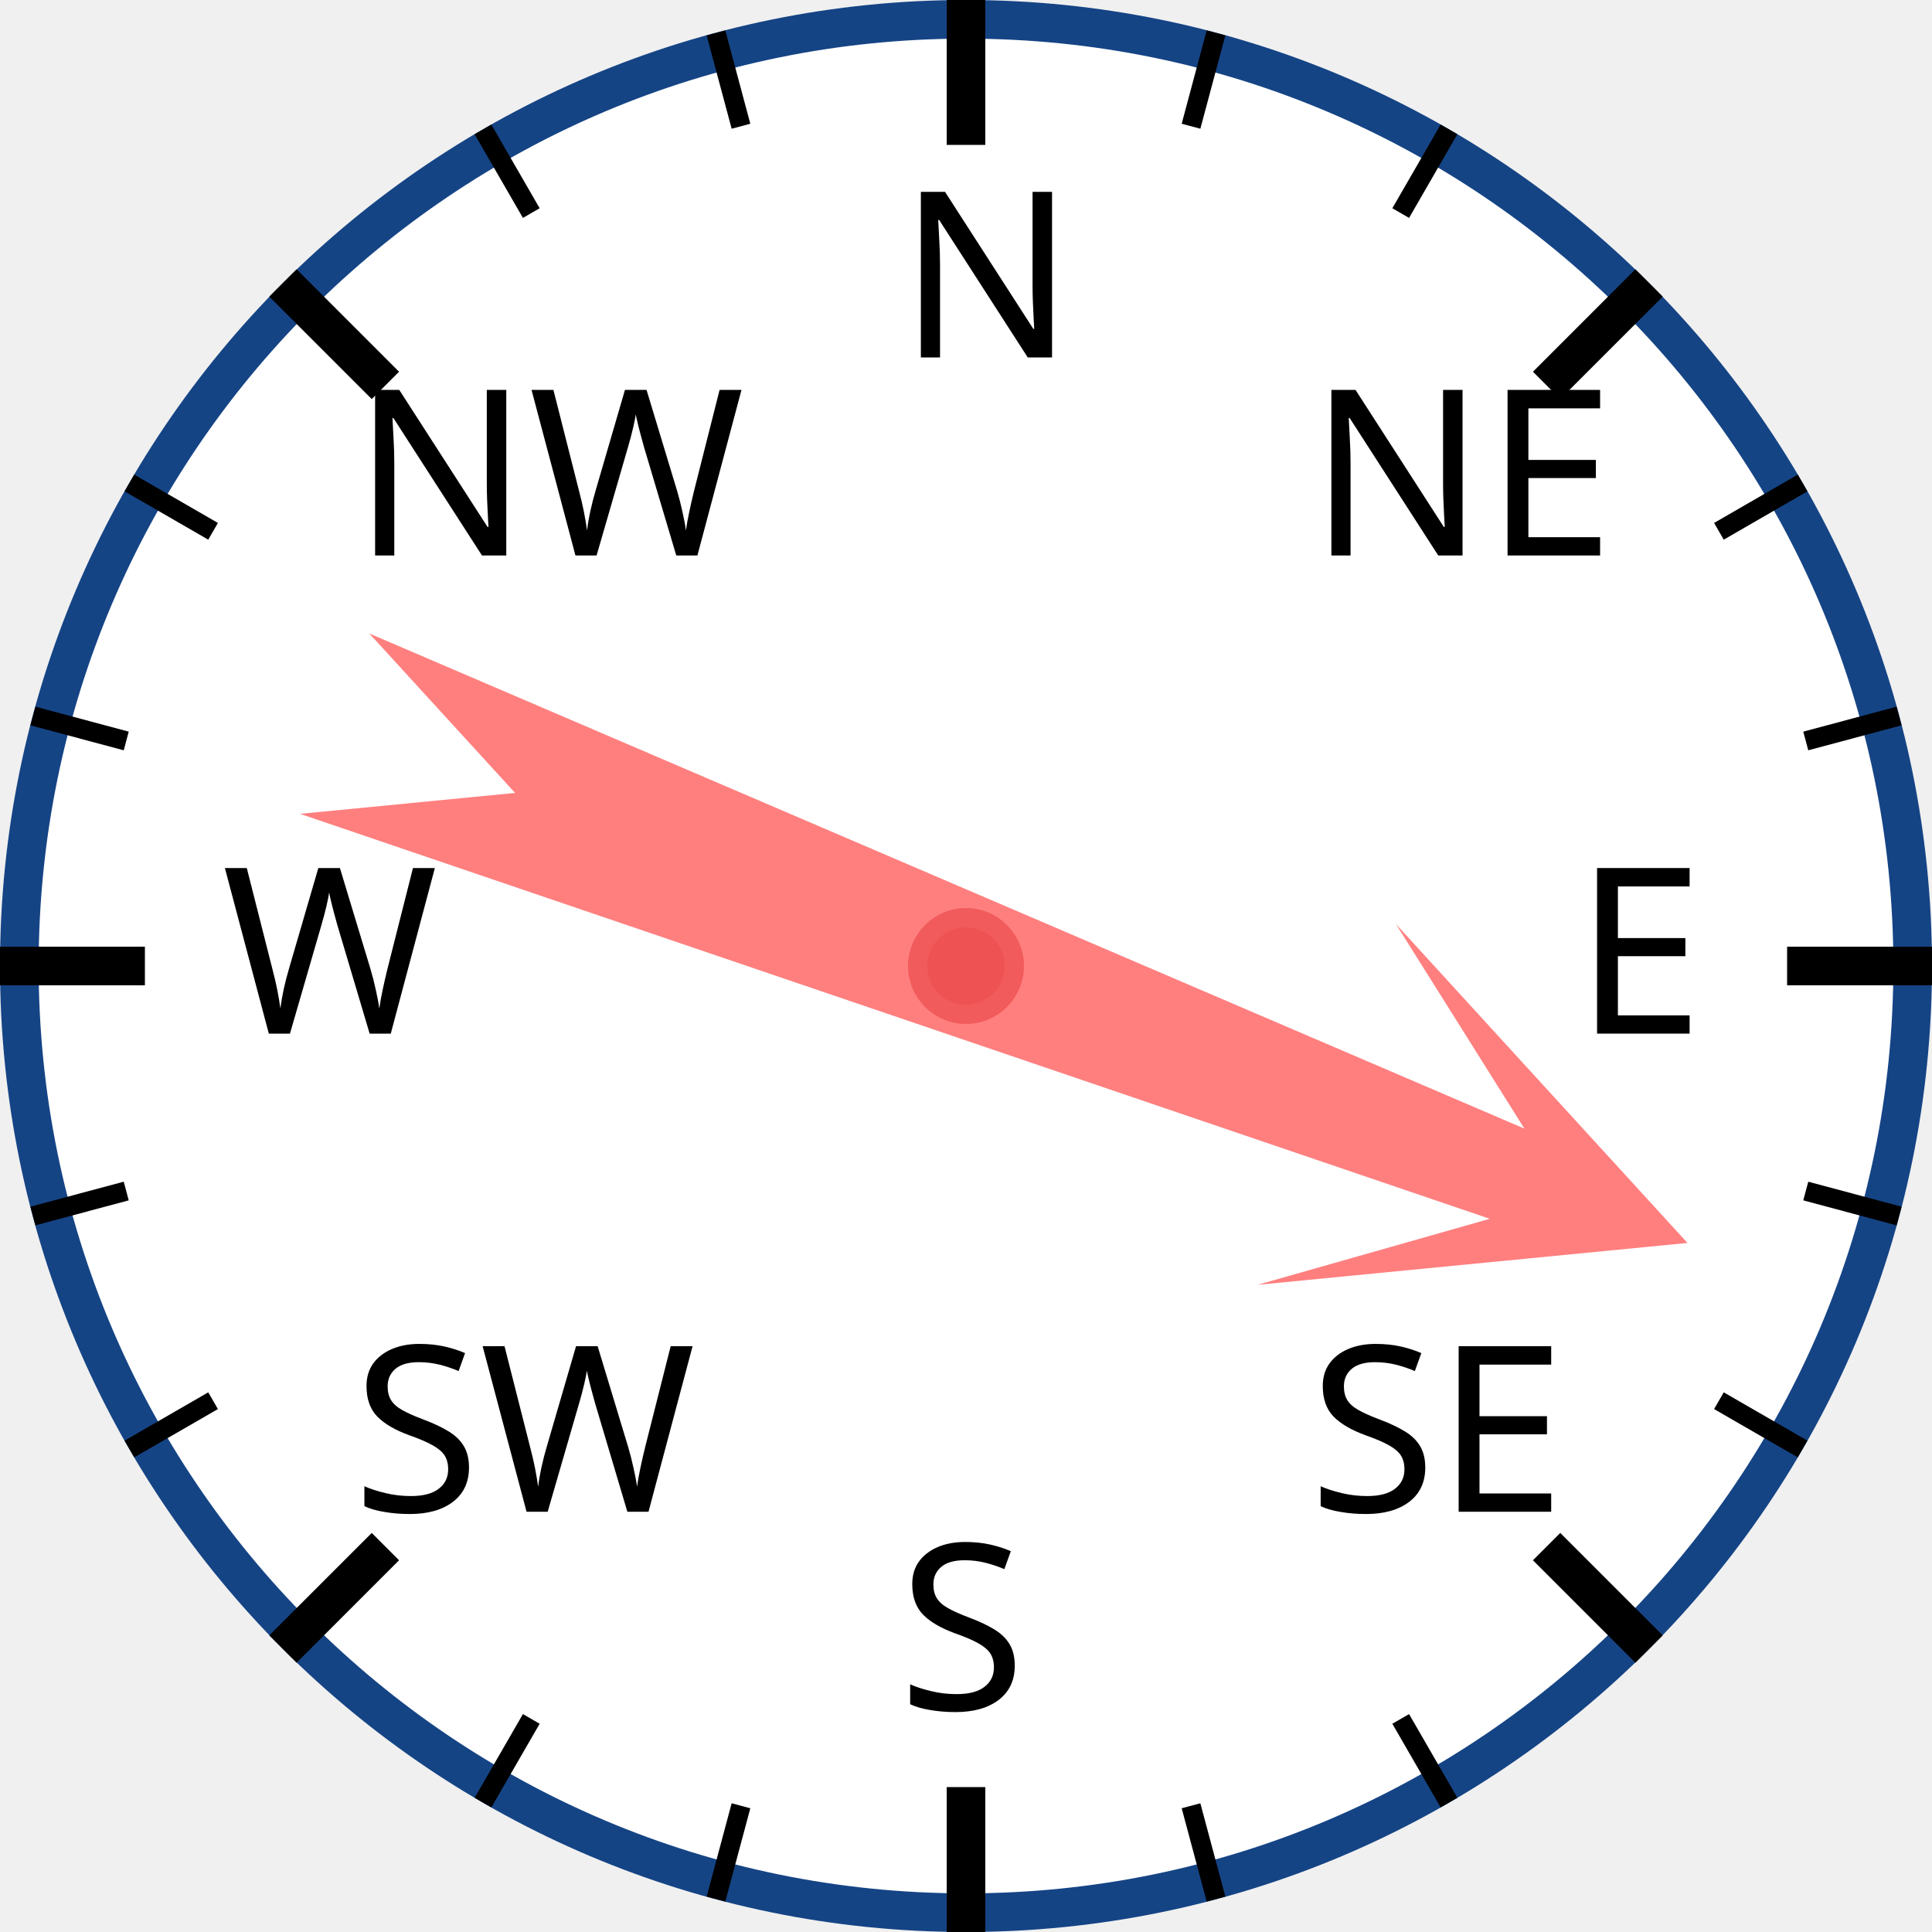
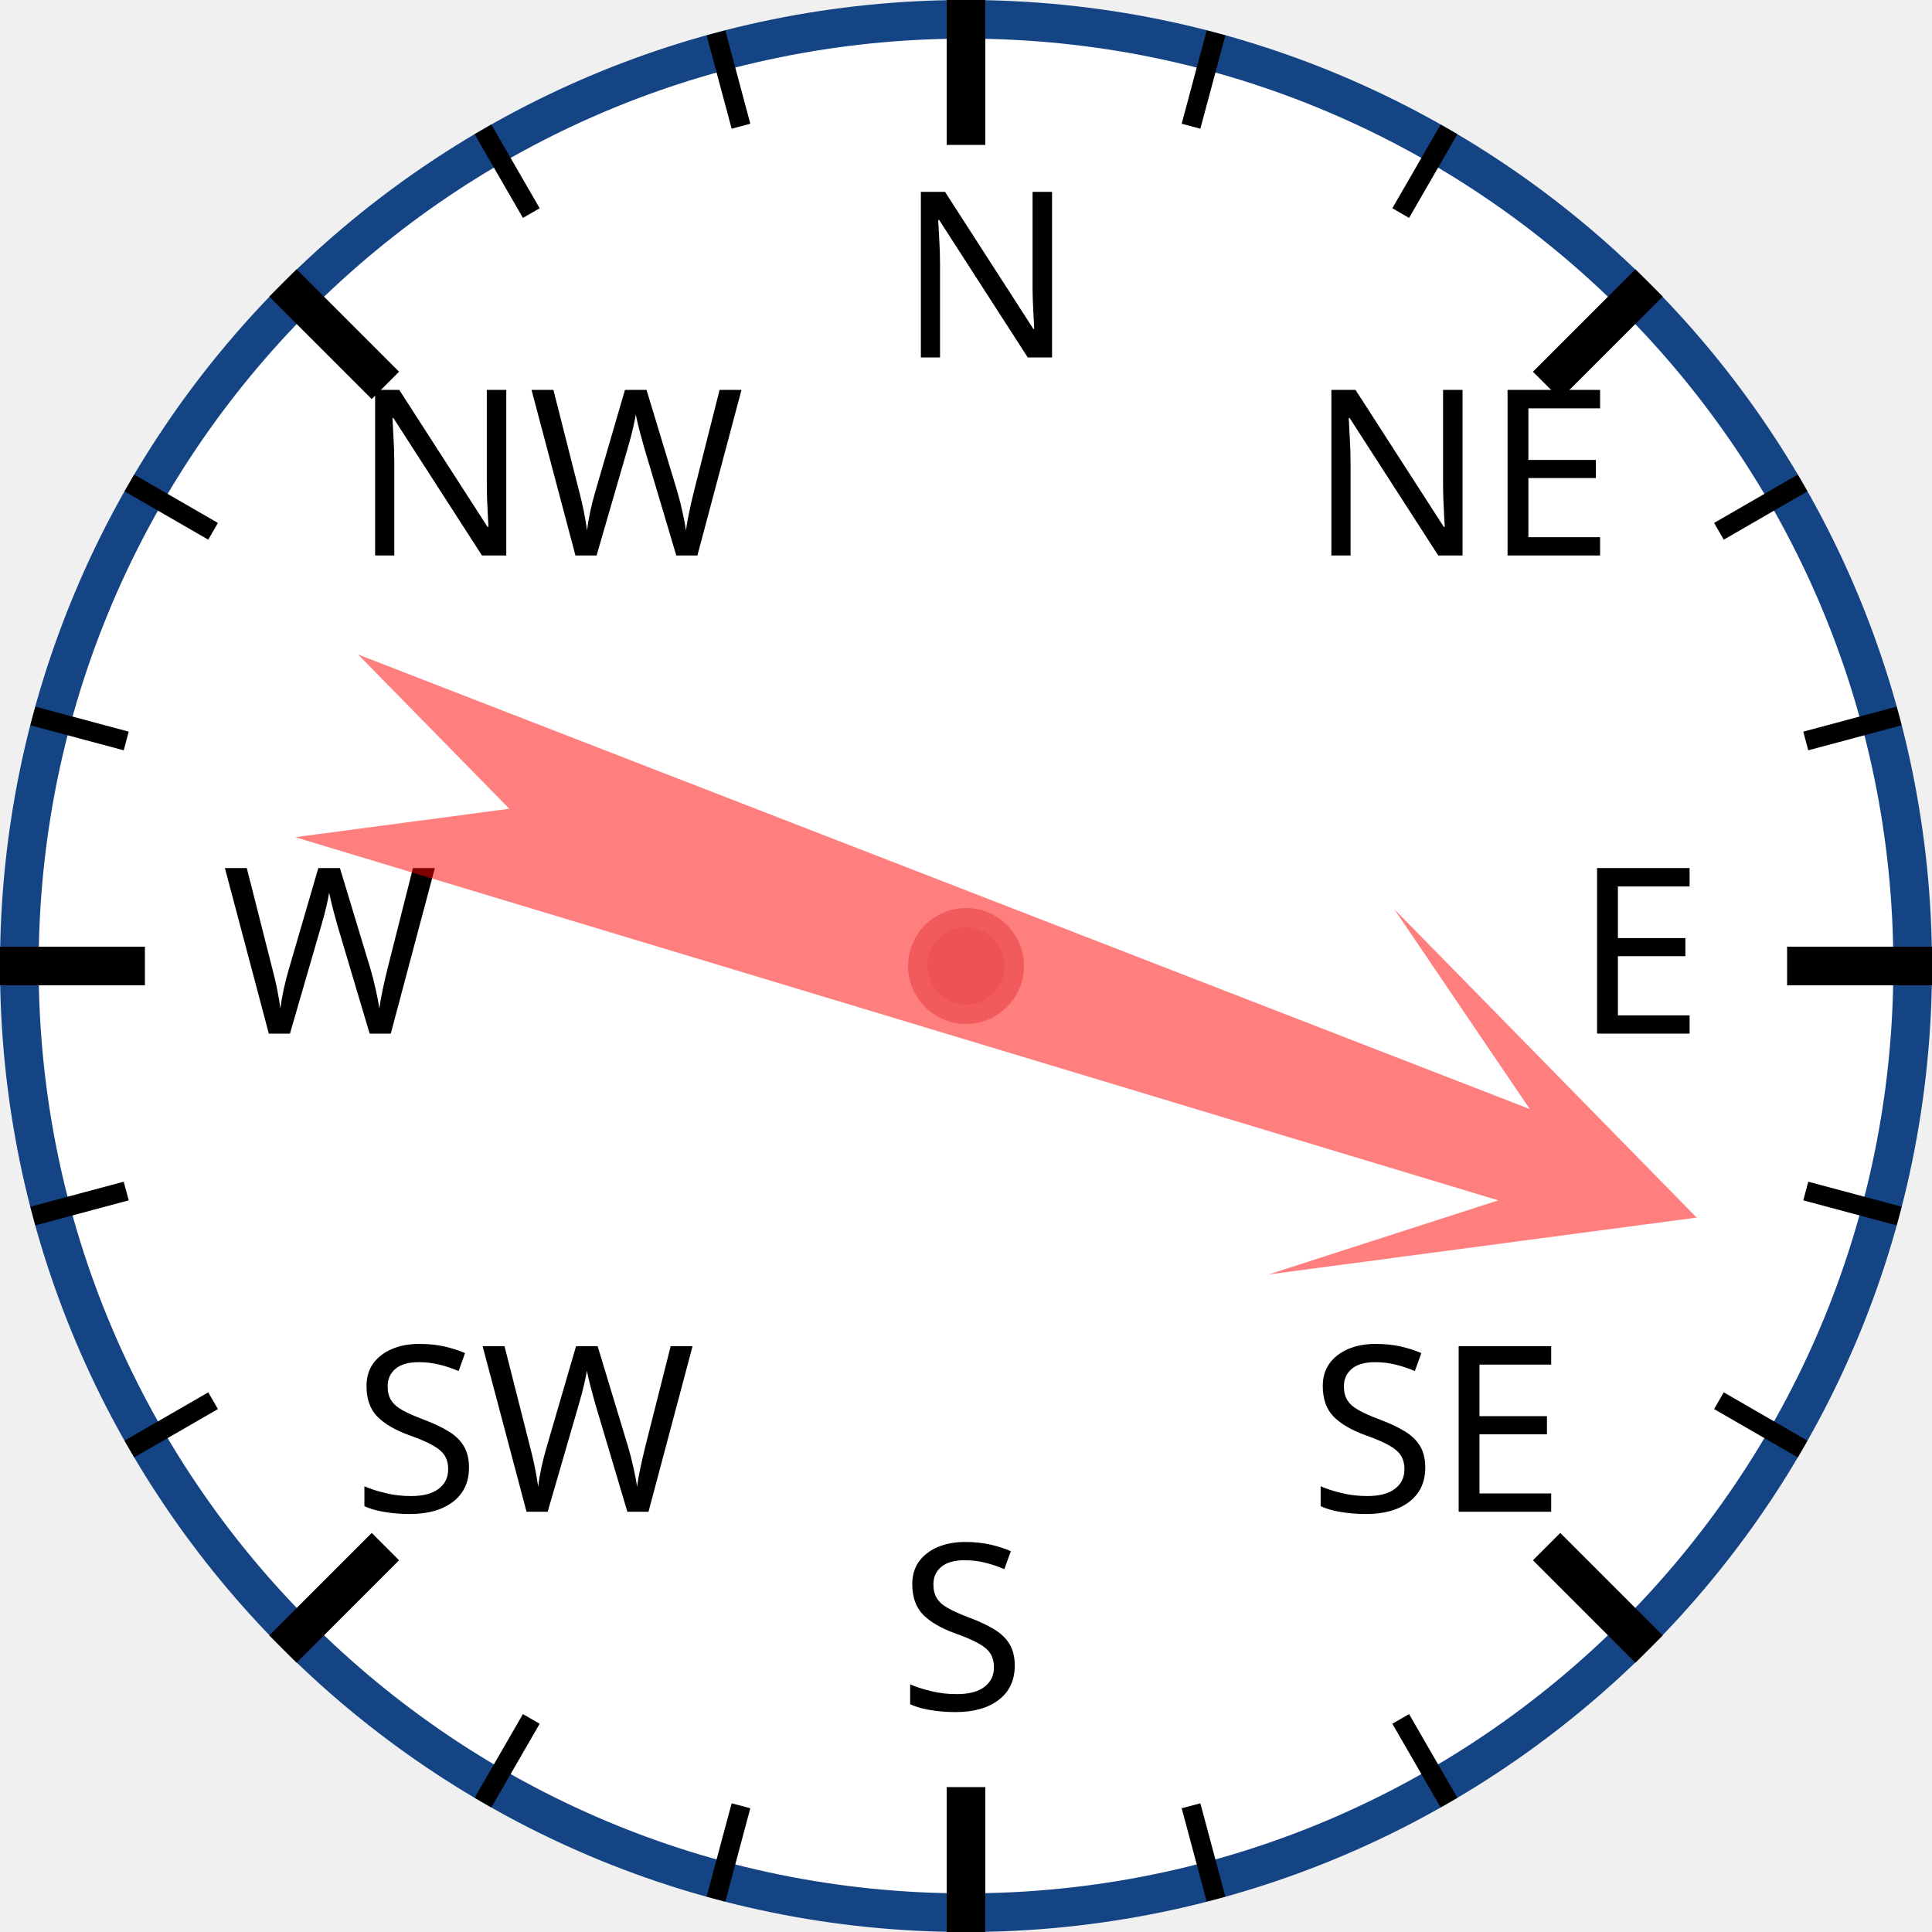
<svg xmlns="http://www.w3.org/2000/svg" width="120px" height="120px" viewBox="0 0 200 200">
  <circle cx="100" cy="100" r="98" style="fill: white; stroke: #154485; stroke-width: 4;" />
  <text x="93.0" y="37.0" style="font-family: sans-serif; font-size: 18pt;">N</text>
  <line x1="100.0" y1="0.0" x2="100.0" y2="15.0" style="stroke: black; stroke-width: 4;" />
  <line x1="74.118" y1="3.407" x2="76.706" y2="13.067" style="stroke: black; stroke-width: 2;" />
  <line x1="50" y1="13.397" x2="55" y2="22.058" style="stroke: black; stroke-width: 2;" />
  <text x="36.503" y="57.503" style="font-family: sans-serif; font-size: 18pt;">NW</text>
  <line x1="29.289" y1="29.289" x2="39.896" y2="39.896" style="stroke: black; stroke-width: 4;" />
  <line x1="13.397" y1="50" x2="22.058" y2="55" style="stroke: black; stroke-width: 2;" />
  <line x1="3.407" y1="74.118" x2="13.067" y2="76.706" style="stroke: black; stroke-width: 2;" />
  <text x="23.0" y="107.0" style="font-family: sans-serif; font-size: 18pt;">W</text>
  <line x1="0.0" y1="100.0" x2="15.0" y2="100.0" style="stroke: black; stroke-width: 4;" />
  <line x1="3.407" y1="125.882" x2="13.067" y2="123.294" style="stroke: black; stroke-width: 2;" />
  <line x1="13.397" y1="150" x2="22.058" y2="145" style="stroke: black; stroke-width: 2;" />
  <text x="36.503" y="156.497" style="font-family: sans-serif; font-size: 18pt;">SW</text>
  <line x1="29.289" y1="170.711" x2="39.896" y2="160.104" style="stroke: black; stroke-width: 4;" />
  <line x1="50" y1="186.603" x2="55" y2="177.942" style="stroke: black; stroke-width: 2;" />
  <line x1="74.118" y1="196.593" x2="76.706" y2="186.933" style="stroke: black; stroke-width: 2;" />
  <text x="93" y="177.0" style="font-family: sans-serif; font-size: 18pt;">S</text>
  <line x1="100" y1="200.0" x2="100" y2="185.0" style="stroke: black; stroke-width: 4;" />
  <line x1="125.882" y1="196.593" x2="123.294" y2="186.933" style="stroke: black; stroke-width: 2;" />
  <line x1="150.0" y1="186.603" x2="145.0" y2="177.942" style="stroke: black; stroke-width: 2;" />
  <text x="135.497" y="156.497" style="font-family: sans-serif; font-size: 18pt;">SE</text>
  <line x1="170.711" y1="170.711" x2="160.104" y2="160.104" style="stroke: black; stroke-width: 4;" />
  <line x1="186.603" y1="150" x2="177.942" y2="145" style="stroke: black; stroke-width: 2;" />
  <line x1="196.593" y1="125.882" x2="186.933" y2="123.294" style="stroke: black; stroke-width: 2;" />
  <text x="163.0" y="107" style="font-family: sans-serif; font-size: 18pt;">E</text>
  <line x1="200.0" y1="100" x2="185.0" y2="100" style="stroke: black; stroke-width: 4;" />
  <line x1="196.593" y1="74.118" x2="186.933" y2="76.706" style="stroke: black; stroke-width: 2;" />
  <line x1="186.603" y1="50" x2="177.942" y2="55" style="stroke: black; stroke-width: 2;" />
  <text x="135.497" y="57.503" style="font-family: sans-serif; font-size: 18pt;">NE</text>
  <line x1="170.711" y1="29.289" x2="160.104" y2="39.896" style="stroke: black; stroke-width: 4;" />
  <line x1="150" y1="13.397" x2="145" y2="22.058" style="stroke: black; stroke-width: 2;" />
  <line x1="125.882" y1="3.407" x2="123.294" y2="13.067" style="stroke: black; stroke-width: 2;" />
-   <polygon points="100 20 120 60 105 40 110 170 100 150 90 170 95 40 80 60" style="fill: red; fill-opacity: 0.5;" transform="rotate(111,100,100)" />
+   <polygon points="100 20 120 60 105 40 110 170 100 150 90 170 95 40 80 60" style="fill: red; fill-opacity: 0.5;" transform="rotate(109,100,100)" />
  <circle cx="100" cy="100" r="5" style="fill: #EE5252; stroke: #F25B5B; stroke-width: 2;" />
</svg>
